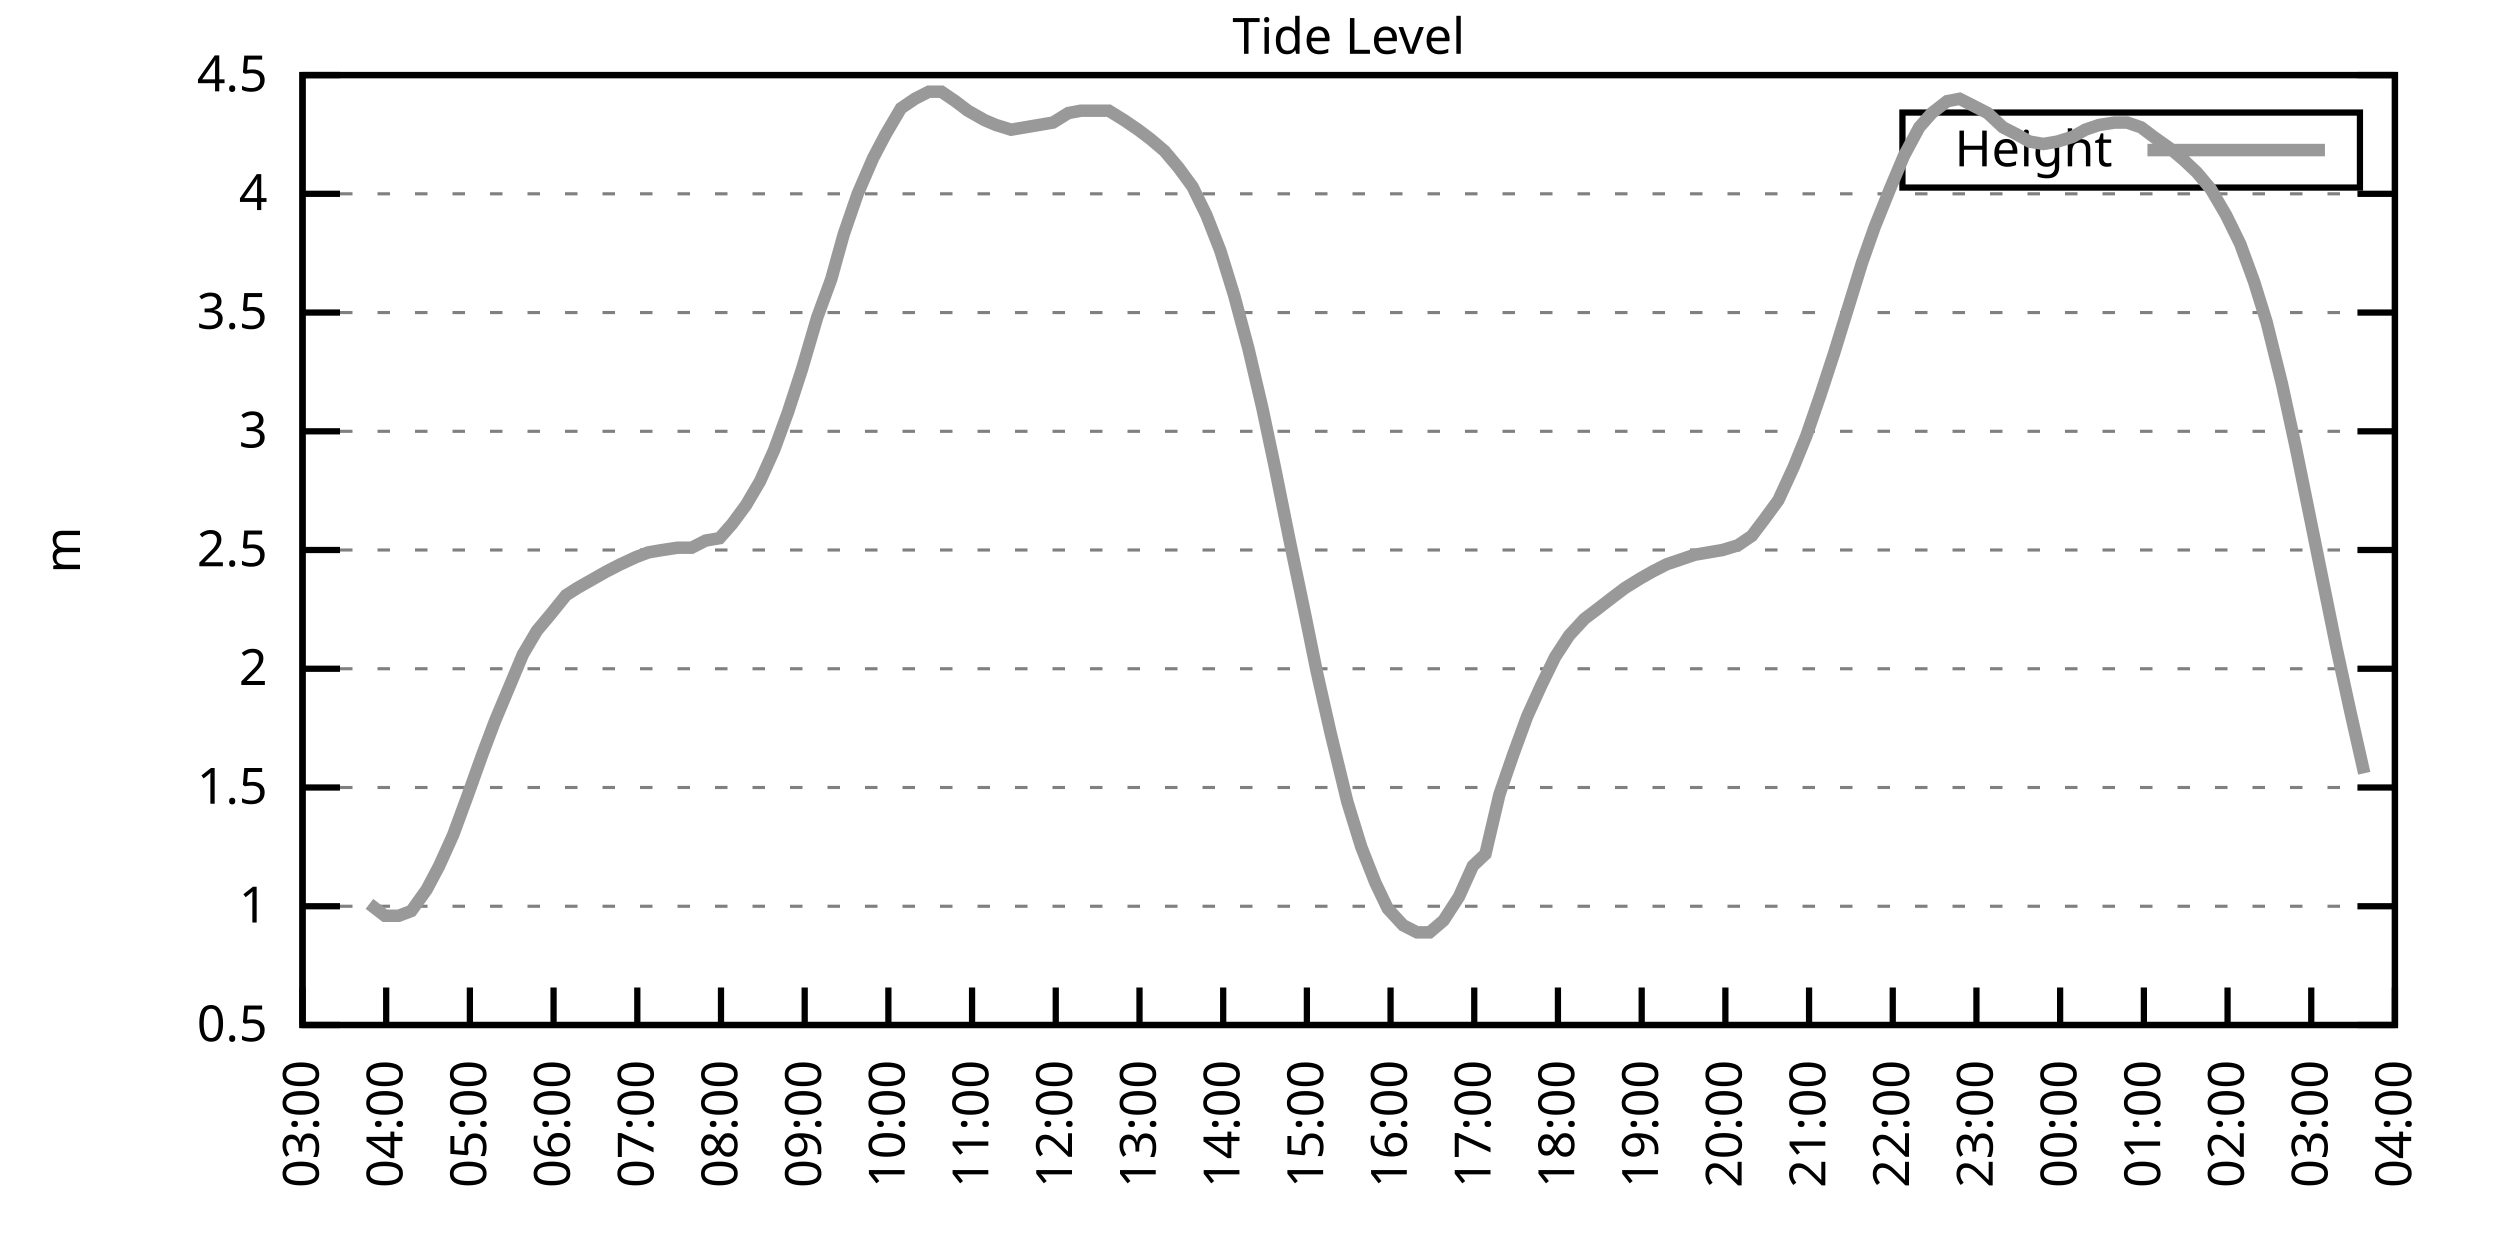
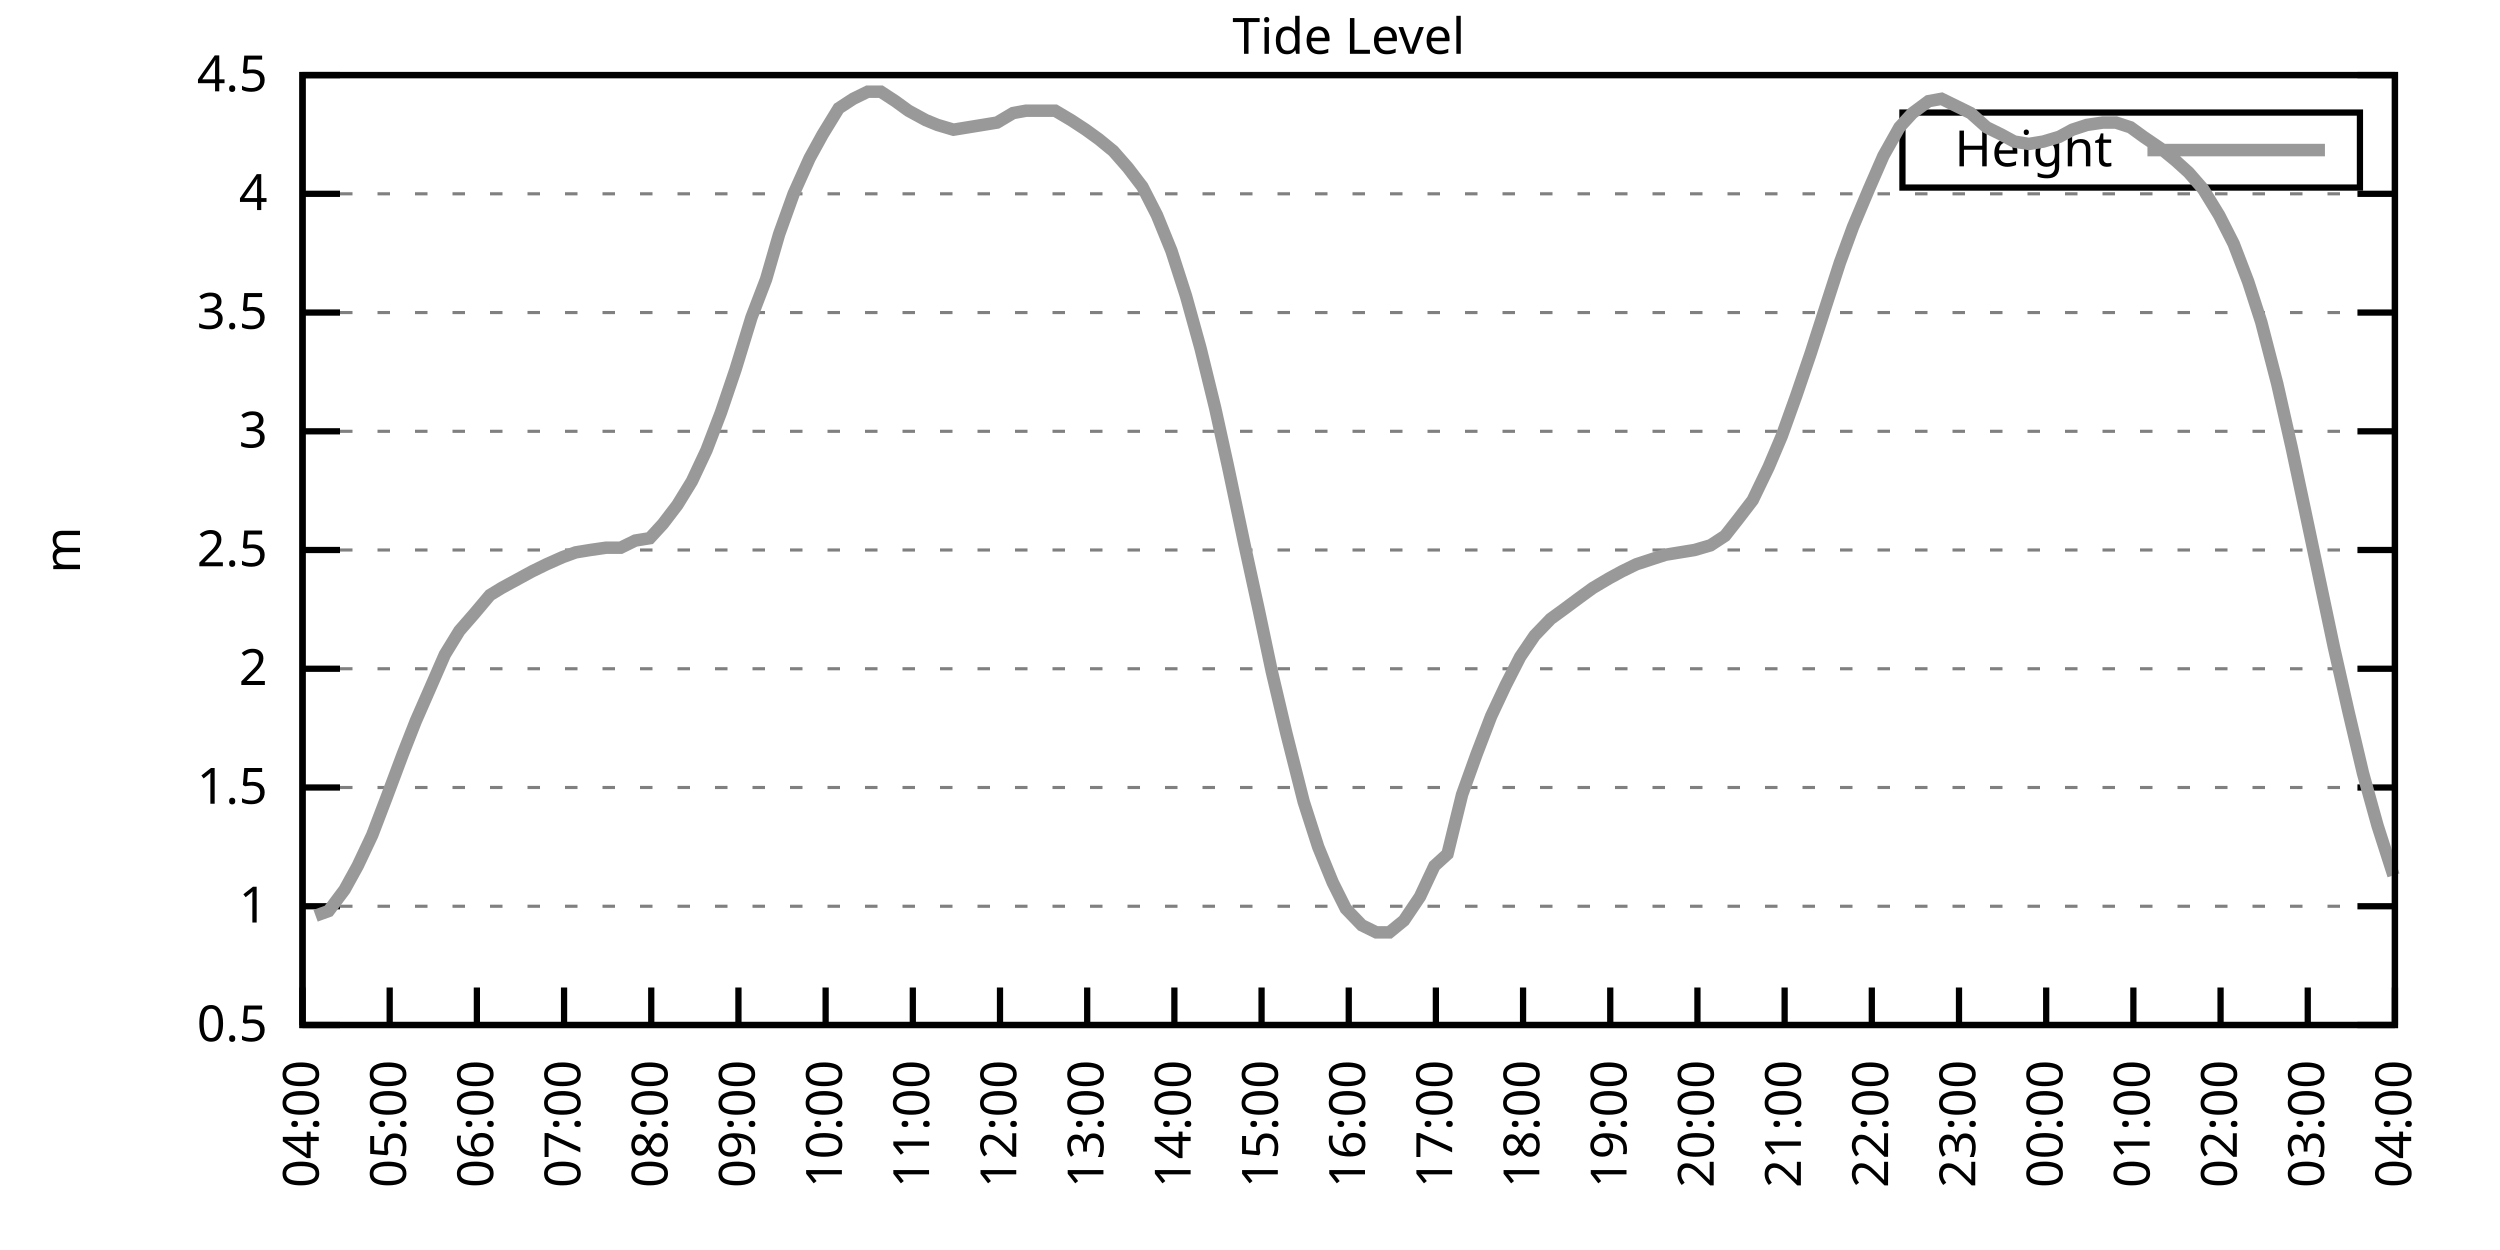
<svg xmlns="http://www.w3.org/2000/svg" xmlns:xlink="http://www.w3.org/1999/xlink" width="400" height="200" viewBox="0 0 400 200">
  <g id="gnuplot_canvas">
    <rect x="0" y="0" width="400" height="200" fill="none" />
    <defs>
      <circle id="gpDot" r="0.5" stroke-width="0.5" stroke="currentColor" />
      <path id="gpPt0" stroke-width="0.333" stroke="currentColor" d="M-1,0 h2 M0,-1 v2" />
      <path id="gpPt1" stroke-width="0.333" stroke="currentColor" d="M-1,-1 L1,1 M1,-1 L-1,1" />
      <path id="gpPt2" stroke-width="0.333" stroke="currentColor" d="M-1,0 L1,0 M0,-1 L0,1 M-1,-1 L1,1 M-1,1 L1,-1" />
      <rect id="gpPt3" stroke-width="0.333" stroke="currentColor" x="-1" y="-1" width="2" height="2" />
      <rect id="gpPt4" stroke-width="0.333" stroke="currentColor" fill="currentColor" x="-1" y="-1" width="2" height="2" />
      <circle id="gpPt5" stroke-width="0.333" stroke="currentColor" cx="0" cy="0" r="1" />
      <use xlink:href="#gpPt5" id="gpPt6" fill="currentColor" stroke="none" />
      <path id="gpPt7" stroke-width="0.333" stroke="currentColor" d="M0,-1.33 L-1.33,0.67 L1.33,0.67 z" />
      <use xlink:href="#gpPt7" id="gpPt8" fill="currentColor" stroke="none" />
      <use xlink:href="#gpPt7" id="gpPt9" stroke="currentColor" transform="rotate(180)" />
      <use xlink:href="#gpPt9" id="gpPt10" fill="currentColor" stroke="none" />
      <use xlink:href="#gpPt3" id="gpPt11" stroke="currentColor" transform="rotate(45)" />
      <use xlink:href="#gpPt11" id="gpPt12" fill="currentColor" stroke="none" />
      <path id="gpPt13" stroke-width="0.333" stroke="currentColor" d="M0,1.330 L1.265,0.411 L0.782,-1.067 L-0.782,-1.076 L-1.265,0.411 z" />
      <use xlink:href="#gpPt13" id="gpPt14" fill="currentColor" stroke="none" />
      <filter id="textbox" filterUnits="objectBoundingBox" x="0" y="0" height="1" width="1">
        <feFlood flood-color="white" flood-opacity="1" result="bgnd" />
        <feComposite in="SourceGraphic" in2="bgnd" operator="atop" />
      </filter>
      <filter id="greybox" filterUnits="objectBoundingBox" x="0" y="0" height="1" width="1">
        <feFlood flood-color="lightgrey" flood-opacity="1" result="grey" />
        <feComposite in="SourceGraphic" in2="grey" operator="atop" />
      </filter>
    </defs>
    <g fill="none" color="white" stroke="currentColor" stroke-width="1.00" stroke-linecap="butt" stroke-linejoin="miter">
</g>
    <g fill="none" color="black" stroke="currentColor" stroke-width="1.00" stroke-linecap="butt" stroke-linejoin="miter">
      <g stroke="none" shape-rendering="crispEdges">
        <polygon fill="rgb(255, 255, 255)" points="48.40,164.00 383.18,164.00 383.18,12.02 48.40,12.02 " />
      </g>
    </g>
    <g fill="none" color="black" stroke="currentColor" stroke-width="1.00" stroke-linecap="butt" stroke-linejoin="miter">
</g>
    <g fill="none" color="black" stroke="black" stroke-width="0.50" stroke-linecap="butt" stroke-linejoin="miter">
</g>
    <g fill="none" color="gray" stroke="currentColor" stroke-width="0.50" stroke-linecap="butt" stroke-linejoin="miter">
      <path stroke="gray" stroke-dasharray="2,4" class="gridline" d="M48.40,164.00 L383.19,164.00  " />
    </g>
    <g fill="none" color="gray" stroke="gray" stroke-width="1.00" stroke-linecap="butt" stroke-linejoin="miter">
</g>
    <g fill="none" color="black" stroke="currentColor" stroke-width="1.00" stroke-linecap="butt" stroke-linejoin="miter">
      <path stroke="black" d="M48.40,164.00 L54.40,164.00 M383.19,164.00 L377.19,164.00  " />
      <g transform="translate(42.80,166.60)" stroke="none" fill="black" font-family="Sans" font-size="8.00" text-anchor="end">
        <text>
          <tspan font-family="Sans"> 0.5</tspan>
        </text>
      </g>
    </g>
    <g fill="none" color="black" stroke="currentColor" stroke-width="1.00" stroke-linecap="butt" stroke-linejoin="miter">
</g>
    <g fill="none" color="black" stroke="black" stroke-width="0.50" stroke-linecap="butt" stroke-linejoin="miter">
</g>
    <g fill="none" color="gray" stroke="currentColor" stroke-width="0.50" stroke-linecap="butt" stroke-linejoin="miter">
      <path stroke="gray" stroke-dasharray="2,4" class="gridline" d="M48.40,145.00 L383.19,145.00  " />
    </g>
    <g fill="none" color="gray" stroke="gray" stroke-width="1.00" stroke-linecap="butt" stroke-linejoin="miter">
</g>
    <g fill="none" color="black" stroke="currentColor" stroke-width="1.00" stroke-linecap="butt" stroke-linejoin="miter">
      <path stroke="black" d="M48.40,145.00 L54.40,145.00 M383.19,145.00 L377.19,145.00  " />
      <g transform="translate(42.80,147.60)" stroke="none" fill="black" font-family="Sans" font-size="8.00" text-anchor="end">
        <text>
          <tspan font-family="Sans"> 1</tspan>
        </text>
      </g>
    </g>
    <g fill="none" color="black" stroke="currentColor" stroke-width="1.00" stroke-linecap="butt" stroke-linejoin="miter">
</g>
    <g fill="none" color="black" stroke="black" stroke-width="0.50" stroke-linecap="butt" stroke-linejoin="miter">
</g>
    <g fill="none" color="gray" stroke="currentColor" stroke-width="0.50" stroke-linecap="butt" stroke-linejoin="miter">
      <path stroke="gray" stroke-dasharray="2,4" class="gridline" d="M48.40,126.00 L383.19,126.00  " />
    </g>
    <g fill="none" color="gray" stroke="gray" stroke-width="1.00" stroke-linecap="butt" stroke-linejoin="miter">
</g>
    <g fill="none" color="black" stroke="currentColor" stroke-width="1.00" stroke-linecap="butt" stroke-linejoin="miter">
      <path stroke="black" d="M48.40,126.00 L54.40,126.00 M383.19,126.00 L377.19,126.00  " />
      <g transform="translate(42.80,128.60)" stroke="none" fill="black" font-family="Sans" font-size="8.00" text-anchor="end">
        <text>
          <tspan font-family="Sans"> 1.5</tspan>
        </text>
      </g>
    </g>
    <g fill="none" color="black" stroke="currentColor" stroke-width="1.00" stroke-linecap="butt" stroke-linejoin="miter">
</g>
    <g fill="none" color="black" stroke="black" stroke-width="0.50" stroke-linecap="butt" stroke-linejoin="miter">
</g>
    <g fill="none" color="gray" stroke="currentColor" stroke-width="0.50" stroke-linecap="butt" stroke-linejoin="miter">
      <path stroke="gray" stroke-dasharray="2,4" class="gridline" d="M48.40,107.00 L383.19,107.00  " />
    </g>
    <g fill="none" color="gray" stroke="gray" stroke-width="1.00" stroke-linecap="butt" stroke-linejoin="miter">
</g>
    <g fill="none" color="black" stroke="currentColor" stroke-width="1.00" stroke-linecap="butt" stroke-linejoin="miter">
      <path stroke="black" d="M48.40,107.00 L54.40,107.00 M383.19,107.00 L377.19,107.00  " />
      <g transform="translate(42.80,109.60)" stroke="none" fill="black" font-family="Sans" font-size="8.00" text-anchor="end">
        <text>
          <tspan font-family="Sans"> 2</tspan>
        </text>
      </g>
    </g>
    <g fill="none" color="black" stroke="currentColor" stroke-width="1.00" stroke-linecap="butt" stroke-linejoin="miter">
</g>
    <g fill="none" color="black" stroke="black" stroke-width="0.50" stroke-linecap="butt" stroke-linejoin="miter">
</g>
    <g fill="none" color="gray" stroke="currentColor" stroke-width="0.50" stroke-linecap="butt" stroke-linejoin="miter">
      <path stroke="gray" stroke-dasharray="2,4" class="gridline" d="M48.40,88.00 L383.19,88.00  " />
    </g>
    <g fill="none" color="gray" stroke="gray" stroke-width="1.00" stroke-linecap="butt" stroke-linejoin="miter">
</g>
    <g fill="none" color="black" stroke="currentColor" stroke-width="1.00" stroke-linecap="butt" stroke-linejoin="miter">
      <path stroke="black" d="M48.40,88.00 L54.40,88.00 M383.19,88.00 L377.19,88.00  " />
      <g transform="translate(42.80,90.60)" stroke="none" fill="black" font-family="Sans" font-size="8.00" text-anchor="end">
        <text>
          <tspan font-family="Sans"> 2.5</tspan>
        </text>
      </g>
    </g>
    <g fill="none" color="black" stroke="currentColor" stroke-width="1.00" stroke-linecap="butt" stroke-linejoin="miter">
</g>
    <g fill="none" color="black" stroke="black" stroke-width="0.50" stroke-linecap="butt" stroke-linejoin="miter">
</g>
    <g fill="none" color="gray" stroke="currentColor" stroke-width="0.50" stroke-linecap="butt" stroke-linejoin="miter">
      <path stroke="gray" stroke-dasharray="2,4" class="gridline" d="M48.40,69.01 L383.19,69.01  " />
    </g>
    <g fill="none" color="gray" stroke="gray" stroke-width="1.00" stroke-linecap="butt" stroke-linejoin="miter">
</g>
    <g fill="none" color="black" stroke="currentColor" stroke-width="1.00" stroke-linecap="butt" stroke-linejoin="miter">
      <path stroke="black" d="M48.40,69.01 L54.40,69.01 M383.19,69.01 L377.19,69.01  " />
      <g transform="translate(42.80,71.61)" stroke="none" fill="black" font-family="Sans" font-size="8.00" text-anchor="end">
        <text>
          <tspan font-family="Sans"> 3</tspan>
        </text>
      </g>
    </g>
    <g fill="none" color="black" stroke="currentColor" stroke-width="1.00" stroke-linecap="butt" stroke-linejoin="miter">
</g>
    <g fill="none" color="black" stroke="black" stroke-width="0.50" stroke-linecap="butt" stroke-linejoin="miter">
</g>
    <g fill="none" color="gray" stroke="currentColor" stroke-width="0.50" stroke-linecap="butt" stroke-linejoin="miter">
      <path stroke="gray" stroke-dasharray="2,4" class="gridline" d="M48.40,50.01 L383.19,50.01  " />
    </g>
    <g fill="none" color="gray" stroke="gray" stroke-width="1.00" stroke-linecap="butt" stroke-linejoin="miter">
</g>
    <g fill="none" color="black" stroke="currentColor" stroke-width="1.00" stroke-linecap="butt" stroke-linejoin="miter">
      <path stroke="black" d="M48.40,50.01 L54.40,50.01 M383.19,50.01 L377.19,50.01  " />
      <g transform="translate(42.80,52.61)" stroke="none" fill="black" font-family="Sans" font-size="8.00" text-anchor="end">
        <text>
          <tspan font-family="Sans"> 3.5</tspan>
        </text>
      </g>
    </g>
    <g fill="none" color="black" stroke="currentColor" stroke-width="1.00" stroke-linecap="butt" stroke-linejoin="miter">
</g>
    <g fill="none" color="black" stroke="black" stroke-width="0.50" stroke-linecap="butt" stroke-linejoin="miter">
</g>
    <g fill="none" color="gray" stroke="currentColor" stroke-width="0.50" stroke-linecap="butt" stroke-linejoin="miter">
      <path stroke="gray" stroke-dasharray="2,4" class="gridline" d="M48.40,31.01 L383.19,31.01  " />
    </g>
    <g fill="none" color="gray" stroke="gray" stroke-width="1.00" stroke-linecap="butt" stroke-linejoin="miter">
</g>
    <g fill="none" color="black" stroke="currentColor" stroke-width="1.00" stroke-linecap="butt" stroke-linejoin="miter">
      <path stroke="black" d="M48.40,31.01 L54.40,31.01 M383.19,31.01 L377.19,31.01  " />
      <g transform="translate(42.80,33.61)" stroke="none" fill="black" font-family="Sans" font-size="8.00" text-anchor="end">
        <text>
          <tspan font-family="Sans"> 4</tspan>
        </text>
      </g>
    </g>
    <g fill="none" color="black" stroke="currentColor" stroke-width="1.00" stroke-linecap="butt" stroke-linejoin="miter">
</g>
    <g fill="none" color="black" stroke="black" stroke-width="0.50" stroke-linecap="butt" stroke-linejoin="miter">
</g>
    <g fill="none" color="gray" stroke="currentColor" stroke-width="0.50" stroke-linecap="butt" stroke-linejoin="miter">
      <path stroke="gray" stroke-dasharray="2,4" class="gridline" d="M48.40,12.01 L383.19,12.01  " />
    </g>
    <g fill="none" color="gray" stroke="gray" stroke-width="1.00" stroke-linecap="butt" stroke-linejoin="miter">
</g>
    <g fill="none" color="black" stroke="currentColor" stroke-width="1.00" stroke-linecap="butt" stroke-linejoin="miter">
      <path stroke="black" d="M48.40,12.01 L54.40,12.01 M383.19,12.01 L377.19,12.01  " />
      <g transform="translate(42.80,14.61)" stroke="none" fill="black" font-family="Sans" font-size="8.00" text-anchor="end">
        <text>
          <tspan font-family="Sans"> 4.5</tspan>
        </text>
      </g>
    </g>
    <g fill="none" color="black" stroke="currentColor" stroke-width="1.00" stroke-linecap="butt" stroke-linejoin="miter">
      <path stroke="black" d="M48.40,164.00 L48.40,158.00  " />
      <g transform="translate(51.00,169.60) rotate(270.00)" stroke="none" fill="black" font-family="Sans" font-size="8.00" text-anchor="end">
        <text>
-           <tspan font-family="Sans">03:00</tspan>
-         </text>
-       </g>
-     </g>
-     <g fill="none" color="black" stroke="currentColor" stroke-width="1.00" stroke-linecap="butt" stroke-linejoin="miter">
-       <path stroke="black" d="M61.79,164.00 L61.79,158.00  " />
-       <g transform="translate(64.39,169.60) rotate(270.00)" stroke="none" fill="black" font-family="Sans" font-size="8.00" text-anchor="end">
-         <text>
          <tspan font-family="Sans">04:00</tspan>
        </text>
      </g>
    </g>
    <g fill="none" color="black" stroke="currentColor" stroke-width="1.00" stroke-linecap="butt" stroke-linejoin="miter">
-       <path stroke="black" d="M75.18,164.00 L75.18,158.00  " />
-       <g transform="translate(77.78,169.60) rotate(270.00)" stroke="none" fill="black" font-family="Sans" font-size="8.00" text-anchor="end">
+       <path stroke="black" d="M62.35,164.00 L62.35,158.00  " />
+       <g transform="translate(64.95,169.60) rotate(270.00)" stroke="none" fill="black" font-family="Sans" font-size="8.00" text-anchor="end">
        <text>
          <tspan font-family="Sans">05:00</tspan>
        </text>
      </g>
    </g>
    <g fill="none" color="black" stroke="currentColor" stroke-width="1.00" stroke-linecap="butt" stroke-linejoin="miter">
-       <path stroke="black" d="M88.57,164.00 L88.57,158.00  " />
-       <g transform="translate(91.17,169.60) rotate(270.00)" stroke="none" fill="black" font-family="Sans" font-size="8.00" text-anchor="end">
+       <path stroke="black" d="M76.30,164.00 L76.30,158.00  " />
+       <g transform="translate(78.90,169.60) rotate(270.00)" stroke="none" fill="black" font-family="Sans" font-size="8.00" text-anchor="end">
        <text>
          <tspan font-family="Sans">06:00</tspan>
        </text>
      </g>
    </g>
    <g fill="none" color="black" stroke="currentColor" stroke-width="1.00" stroke-linecap="butt" stroke-linejoin="miter">
-       <path stroke="black" d="M101.97,164.00 L101.97,158.00  " />
-       <g transform="translate(104.57,169.60) rotate(270.00)" stroke="none" fill="black" font-family="Sans" font-size="8.00" text-anchor="end">
+       <path stroke="black" d="M90.25,164.00 L90.25,158.00  " />
+       <g transform="translate(92.85,169.60) rotate(270.00)" stroke="none" fill="black" font-family="Sans" font-size="8.00" text-anchor="end">
        <text>
          <tspan font-family="Sans">07:00</tspan>
        </text>
      </g>
    </g>
    <g fill="none" color="black" stroke="currentColor" stroke-width="1.00" stroke-linecap="butt" stroke-linejoin="miter">
-       <path stroke="black" d="M115.36,164.00 L115.36,158.00  " />
-       <g transform="translate(117.96,169.60) rotate(270.00)" stroke="none" fill="black" font-family="Sans" font-size="8.00" text-anchor="end">
+       <path stroke="black" d="M104.20,164.00 L104.20,158.00  " />
+       <g transform="translate(106.80,169.60) rotate(270.00)" stroke="none" fill="black" font-family="Sans" font-size="8.00" text-anchor="end">
        <text>
          <tspan font-family="Sans">08:00</tspan>
        </text>
      </g>
    </g>
    <g fill="none" color="black" stroke="currentColor" stroke-width="1.00" stroke-linecap="butt" stroke-linejoin="miter">
-       <path stroke="black" d="M128.75,164.00 L128.75,158.00  " />
-       <g transform="translate(131.35,169.60) rotate(270.00)" stroke="none" fill="black" font-family="Sans" font-size="8.00" text-anchor="end">
+       <path stroke="black" d="M118.15,164.00 L118.15,158.00  " />
+       <g transform="translate(120.75,169.60) rotate(270.00)" stroke="none" fill="black" font-family="Sans" font-size="8.00" text-anchor="end">
        <text>
          <tspan font-family="Sans">09:00</tspan>
        </text>
      </g>
    </g>
    <g fill="none" color="black" stroke="currentColor" stroke-width="1.00" stroke-linecap="butt" stroke-linejoin="miter">
-       <path stroke="black" d="M142.14,164.00 L142.14,158.00  " />
-       <g transform="translate(144.74,169.60) rotate(270.00)" stroke="none" fill="black" font-family="Sans" font-size="8.00" text-anchor="end">
+       <path stroke="black" d="M132.10,164.00 L132.10,158.00  " />
+       <g transform="translate(134.70,169.60) rotate(270.00)" stroke="none" fill="black" font-family="Sans" font-size="8.00" text-anchor="end">
        <text>
          <tspan font-family="Sans">10:00</tspan>
        </text>
      </g>
    </g>
    <g fill="none" color="black" stroke="currentColor" stroke-width="1.00" stroke-linecap="butt" stroke-linejoin="miter">
-       <path stroke="black" d="M155.53,164.00 L155.53,158.00  " />
-       <g transform="translate(158.13,169.60) rotate(270.00)" stroke="none" fill="black" font-family="Sans" font-size="8.00" text-anchor="end">
+       <path stroke="black" d="M146.05,164.00 L146.05,158.00  " />
+       <g transform="translate(148.65,169.60) rotate(270.00)" stroke="none" fill="black" font-family="Sans" font-size="8.00" text-anchor="end">
        <text>
          <tspan font-family="Sans">11:00</tspan>
        </text>
      </g>
    </g>
    <g fill="none" color="black" stroke="currentColor" stroke-width="1.00" stroke-linecap="butt" stroke-linejoin="miter">
-       <path stroke="black" d="M168.92,164.00 L168.92,158.00  " />
-       <g transform="translate(171.52,169.60) rotate(270.00)" stroke="none" fill="black" font-family="Sans" font-size="8.00" text-anchor="end">
+       <path stroke="black" d="M160.00,164.00 L160.00,158.00  " />
+       <g transform="translate(162.60,169.60) rotate(270.00)" stroke="none" fill="black" font-family="Sans" font-size="8.00" text-anchor="end">
        <text>
          <tspan font-family="Sans">12:00</tspan>
        </text>
      </g>
    </g>
    <g fill="none" color="black" stroke="currentColor" stroke-width="1.00" stroke-linecap="butt" stroke-linejoin="miter">
-       <path stroke="black" d="M182.32,164.00 L182.32,158.00  " />
-       <g transform="translate(184.92,169.60) rotate(270.00)" stroke="none" fill="black" font-family="Sans" font-size="8.00" text-anchor="end">
+       <path stroke="black" d="M173.95,164.00 L173.95,158.00  " />
+       <g transform="translate(176.55,169.60) rotate(270.00)" stroke="none" fill="black" font-family="Sans" font-size="8.00" text-anchor="end">
        <text>
          <tspan font-family="Sans">13:00</tspan>
        </text>
      </g>
    </g>
    <g fill="none" color="black" stroke="currentColor" stroke-width="1.00" stroke-linecap="butt" stroke-linejoin="miter">
-       <path stroke="black" d="M195.71,164.00 L195.71,158.00  " />
-       <g transform="translate(198.31,169.60) rotate(270.00)" stroke="none" fill="black" font-family="Sans" font-size="8.00" text-anchor="end">
+       <path stroke="black" d="M187.90,164.00 L187.90,158.00  " />
+       <g transform="translate(190.50,169.60) rotate(270.00)" stroke="none" fill="black" font-family="Sans" font-size="8.00" text-anchor="end">
        <text>
          <tspan font-family="Sans">14:00</tspan>
        </text>
      </g>
    </g>
    <g fill="none" color="black" stroke="currentColor" stroke-width="1.00" stroke-linecap="butt" stroke-linejoin="miter">
-       <path stroke="black" d="M209.10,164.00 L209.10,158.00  " />
-       <g transform="translate(211.70,169.60) rotate(270.00)" stroke="none" fill="black" font-family="Sans" font-size="8.00" text-anchor="end">
+       <path stroke="black" d="M201.85,164.00 L201.85,158.00  " />
+       <g transform="translate(204.45,169.60) rotate(270.00)" stroke="none" fill="black" font-family="Sans" font-size="8.00" text-anchor="end">
        <text>
          <tspan font-family="Sans">15:00</tspan>
        </text>
      </g>
    </g>
    <g fill="none" color="black" stroke="currentColor" stroke-width="1.00" stroke-linecap="butt" stroke-linejoin="miter">
-       <path stroke="black" d="M222.49,164.00 L222.49,158.00  " />
-       <g transform="translate(225.09,169.60) rotate(270.00)" stroke="none" fill="black" font-family="Sans" font-size="8.00" text-anchor="end">
+       <path stroke="black" d="M215.80,164.00 L215.80,158.00  " />
+       <g transform="translate(218.40,169.60) rotate(270.00)" stroke="none" fill="black" font-family="Sans" font-size="8.00" text-anchor="end">
        <text>
          <tspan font-family="Sans">16:00</tspan>
        </text>
      </g>
    </g>
    <g fill="none" color="black" stroke="currentColor" stroke-width="1.00" stroke-linecap="butt" stroke-linejoin="miter">
-       <path stroke="black" d="M235.88,164.00 L235.88,158.00  " />
-       <g transform="translate(238.48,169.60) rotate(270.00)" stroke="none" fill="black" font-family="Sans" font-size="8.00" text-anchor="end">
+       <path stroke="black" d="M229.74,164.00 L229.74,158.00  " />
+       <g transform="translate(232.34,169.60) rotate(270.00)" stroke="none" fill="black" font-family="Sans" font-size="8.00" text-anchor="end">
        <text>
          <tspan font-family="Sans">17:00</tspan>
        </text>
      </g>
    </g>
    <g fill="none" color="black" stroke="currentColor" stroke-width="1.00" stroke-linecap="butt" stroke-linejoin="miter">
-       <path stroke="black" d="M249.27,164.00 L249.27,158.00  " />
-       <g transform="translate(251.87,169.60) rotate(270.00)" stroke="none" fill="black" font-family="Sans" font-size="8.00" text-anchor="end">
+       <path stroke="black" d="M243.69,164.00 L243.69,158.00  " />
+       <g transform="translate(246.29,169.60) rotate(270.00)" stroke="none" fill="black" font-family="Sans" font-size="8.00" text-anchor="end">
        <text>
          <tspan font-family="Sans">18:00</tspan>
        </text>
      </g>
    </g>
    <g fill="none" color="black" stroke="currentColor" stroke-width="1.00" stroke-linecap="butt" stroke-linejoin="miter">
-       <path stroke="black" d="M262.67,164.00 L262.67,158.00  " />
-       <g transform="translate(265.27,169.60) rotate(270.00)" stroke="none" fill="black" font-family="Sans" font-size="8.00" text-anchor="end">
+       <path stroke="black" d="M257.64,164.00 L257.64,158.00  " />
+       <g transform="translate(260.24,169.60) rotate(270.00)" stroke="none" fill="black" font-family="Sans" font-size="8.00" text-anchor="end">
        <text>
          <tspan font-family="Sans">19:00</tspan>
        </text>
      </g>
    </g>
    <g fill="none" color="black" stroke="currentColor" stroke-width="1.00" stroke-linecap="butt" stroke-linejoin="miter">
-       <path stroke="black" d="M276.06,164.00 L276.06,158.00  " />
-       <g transform="translate(278.66,169.60) rotate(270.00)" stroke="none" fill="black" font-family="Sans" font-size="8.00" text-anchor="end">
+       <path stroke="black" d="M271.59,164.00 L271.59,158.00  " />
+       <g transform="translate(274.19,169.60) rotate(270.00)" stroke="none" fill="black" font-family="Sans" font-size="8.00" text-anchor="end">
        <text>
          <tspan font-family="Sans">20:00</tspan>
        </text>
      </g>
    </g>
    <g fill="none" color="black" stroke="currentColor" stroke-width="1.00" stroke-linecap="butt" stroke-linejoin="miter">
-       <path stroke="black" d="M289.45,164.00 L289.45,158.00  " />
-       <g transform="translate(292.05,169.60) rotate(270.00)" stroke="none" fill="black" font-family="Sans" font-size="8.00" text-anchor="end">
+       <path stroke="black" d="M285.54,164.00 L285.54,158.00  " />
+       <g transform="translate(288.14,169.60) rotate(270.00)" stroke="none" fill="black" font-family="Sans" font-size="8.00" text-anchor="end">
        <text>
          <tspan font-family="Sans">21:00</tspan>
        </text>
      </g>
    </g>
    <g fill="none" color="black" stroke="currentColor" stroke-width="1.00" stroke-linecap="butt" stroke-linejoin="miter">
-       <path stroke="black" d="M302.84,164.00 L302.84,158.00  " />
-       <g transform="translate(305.44,169.60) rotate(270.00)" stroke="none" fill="black" font-family="Sans" font-size="8.00" text-anchor="end">
+       <path stroke="black" d="M299.49,164.00 L299.49,158.00  " />
+       <g transform="translate(302.09,169.60) rotate(270.00)" stroke="none" fill="black" font-family="Sans" font-size="8.00" text-anchor="end">
        <text>
          <tspan font-family="Sans">22:00</tspan>
        </text>
      </g>
    </g>
    <g fill="none" color="black" stroke="currentColor" stroke-width="1.00" stroke-linecap="butt" stroke-linejoin="miter">
-       <path stroke="black" d="M316.23,164.00 L316.23,158.00  " />
-       <g transform="translate(318.83,169.60) rotate(270.00)" stroke="none" fill="black" font-family="Sans" font-size="8.00" text-anchor="end">
+       <path stroke="black" d="M313.44,164.00 L313.44,158.00  " />
+       <g transform="translate(316.04,169.60) rotate(270.00)" stroke="none" fill="black" font-family="Sans" font-size="8.00" text-anchor="end">
        <text>
          <tspan font-family="Sans">23:00</tspan>
        </text>
      </g>
    </g>
    <g fill="none" color="black" stroke="currentColor" stroke-width="1.00" stroke-linecap="butt" stroke-linejoin="miter">
-       <path stroke="black" d="M329.62,164.00 L329.62,158.00  " />
-       <g transform="translate(332.22,169.60) rotate(270.00)" stroke="none" fill="black" font-family="Sans" font-size="8.00" text-anchor="end">
+       <path stroke="black" d="M327.39,164.00 L327.39,158.00  " />
+       <g transform="translate(329.99,169.60) rotate(270.00)" stroke="none" fill="black" font-family="Sans" font-size="8.00" text-anchor="end">
        <text>
          <tspan font-family="Sans">00:00</tspan>
        </text>
      </g>
    </g>
    <g fill="none" color="black" stroke="currentColor" stroke-width="1.00" stroke-linecap="butt" stroke-linejoin="miter">
-       <path stroke="black" d="M343.02,164.00 L343.02,158.00  " />
-       <g transform="translate(345.62,169.60) rotate(270.00)" stroke="none" fill="black" font-family="Sans" font-size="8.00" text-anchor="end">
+       <path stroke="black" d="M341.34,164.00 L341.34,158.00  " />
+       <g transform="translate(343.94,169.60) rotate(270.00)" stroke="none" fill="black" font-family="Sans" font-size="8.00" text-anchor="end">
        <text>
          <tspan font-family="Sans">01:00</tspan>
        </text>
      </g>
    </g>
    <g fill="none" color="black" stroke="currentColor" stroke-width="1.00" stroke-linecap="butt" stroke-linejoin="miter">
-       <path stroke="black" d="M356.41,164.00 L356.41,158.00  " />
-       <g transform="translate(359.01,169.60) rotate(270.00)" stroke="none" fill="black" font-family="Sans" font-size="8.00" text-anchor="end">
+       <path stroke="black" d="M355.29,164.00 L355.29,158.00  " />
+       <g transform="translate(357.89,169.60) rotate(270.00)" stroke="none" fill="black" font-family="Sans" font-size="8.00" text-anchor="end">
        <text>
          <tspan font-family="Sans">02:00</tspan>
        </text>
      </g>
    </g>
    <g fill="none" color="black" stroke="currentColor" stroke-width="1.00" stroke-linecap="butt" stroke-linejoin="miter">
-       <path stroke="black" d="M369.80,164.00 L369.80,158.00  " />
-       <g transform="translate(372.40,169.60) rotate(270.00)" stroke="none" fill="black" font-family="Sans" font-size="8.00" text-anchor="end">
+       <path stroke="black" d="M369.24,164.00 L369.24,158.00  " />
+       <g transform="translate(371.84,169.60) rotate(270.00)" stroke="none" fill="black" font-family="Sans" font-size="8.00" text-anchor="end">
        <text>
          <tspan font-family="Sans">03:00</tspan>
        </text>
      </g>
    </g>
    <g fill="none" color="black" stroke="currentColor" stroke-width="1.00" stroke-linecap="butt" stroke-linejoin="miter">
      <path stroke="black" d="M383.19,164.00 L383.19,158.00  " />
      <g transform="translate(385.79,169.60) rotate(270.00)" stroke="none" fill="black" font-family="Sans" font-size="8.00" text-anchor="end">
        <text>
          <tspan font-family="Sans">04:00</tspan>
        </text>
      </g>
    </g>
    <g fill="none" color="black" stroke="currentColor" stroke-width="1.00" stroke-linecap="butt" stroke-linejoin="miter">
</g>
    <g fill="none" color="black" stroke="currentColor" stroke-width="1.00" stroke-linecap="butt" stroke-linejoin="miter">
      <path stroke="black" d="M48.40,12.01 L48.40,164.00 L383.19,164.00 L383.19,12.01 L48.40,12.01 Z  " />
    </g>
    <g fill="none" color="black" stroke="currentColor" stroke-width="1.00" stroke-linecap="butt" stroke-linejoin="miter">
</g>
    <g fill="none" color="black" stroke="currentColor" stroke-width="1.00" stroke-linecap="butt" stroke-linejoin="miter">
      <path stroke="black" d="M304.39,30.01 L304.39,18.01 L377.59,18.01 L377.59,30.01 L304.39,30.01 Z  " />
    </g>
    <g id="Tide_level_plot_1">
      <g fill="none" color="white" stroke="black" stroke-width="2.00" stroke-linecap="butt" stroke-linejoin="miter">
</g>
      <g fill="none" color="black" stroke="currentColor" stroke-width="2.00" stroke-linecap="butt" stroke-linejoin="miter">
        <g transform="translate(337.99,26.61)" stroke="none" fill="black" font-family="Sans" font-size="8.00" text-anchor="end">
          <text>
            <tspan font-family="Sans">Height</tspan>
          </text>
        </g>
      </g>
      <g fill="none" color="black" stroke="currentColor" stroke-width="2.00" stroke-linecap="butt" stroke-linejoin="miter">
-         <path stroke="rgb(153, 153, 153)" d="M343.59,24.01 L371.99,24.01 M59.11,144.62 L61.57,146.52 L63.80,146.52 L65.81,145.76 L68.26,142.34 L70.27,138.54   L72.50,133.60 L74.74,127.52 L77.19,120.68 L79.20,115.36 L81.43,110.04 L83.66,104.72 L85.90,100.92 L88.13,98.26   L90.58,95.22 L92.37,94.08 L95.05,92.56 L97.06,91.42 L99.29,90.28 L101.74,89.14 L103.75,88.38 L105.98,88.00   L108.44,87.63 L110.67,87.63 L112.90,86.49 L115.13,86.11 L117.14,83.83 L119.38,80.79 L121.61,76.99 L123.84,72.05   L126.07,65.97 L128.30,59.13 L130.76,50.77 L132.99,44.69 L135.00,37.47 L137.23,31.01 L139.69,25.31 L141.69,21.51   L144.15,17.33 L146.38,15.81 L148.61,14.67 L150.62,14.67 L152.85,16.19 L154.86,17.71 L157.54,19.23 L159.33,19.99   L161.78,20.75 L164.01,20.37 L166.25,19.99 L168.48,19.61 L170.93,18.09 L172.94,17.71 L175.17,17.71 L177.41,17.71   L179.86,19.23 L182.09,20.75 L184.10,22.27 L186.33,24.17 L188.57,26.83 L190.80,29.87 L193.03,34.43 L195.26,40.13   L197.49,47.35 L199.73,55.71 L201.96,65.21 L203.97,74.71 L206.42,86.87 L208.65,97.50 L210.66,107.38 L212.89,117.26   L215.57,128.28 L217.80,135.50 L220.04,141.20 L222.04,145.38 L224.50,148.04 L226.73,149.18 L228.74,149.18 L230.97,147.28   L233.43,143.48 L235.66,138.54 L237.67,136.64 L239.90,127.14 L242.13,120.68 L244.36,114.60 L246.60,109.66 L248.83,105.10   L251.06,101.68 L253.51,99.02 L255.52,97.50 L257.98,95.60 L259.99,94.08 L262.44,92.56 L264.45,91.42 L266.68,90.28   L268.92,89.52 L271.15,88.76 L273.38,88.38 L275.61,88.00 L278.07,87.25 L280.30,85.73 L282.31,83.07 L284.54,80.03   L286.99,74.71 L289.00,69.77 L291.23,63.31 L293.47,56.47 L295.70,49.25 L297.93,42.03 L299.94,36.33 L302.39,30.25   L304.63,24.93 L307.08,20.37 L309.09,18.09 L311.54,16.19 L313.55,15.81 L315.79,16.95 L318.02,18.09 L320.47,20.37   L322.70,21.51 L324.71,22.65 L326.95,23.03 L329.18,22.65 L331.63,21.89 L333.64,20.75 L335.87,19.99 L338.33,19.61   L340.34,19.61 L342.57,20.37 L344.58,21.89 L347.26,23.79 L349.49,25.69 L351.50,27.59 L353.73,30.25 L356.18,34.43   L358.42,38.99 L360.65,45.07 L362.66,51.53 L365.11,61.41 L367.34,71.67 L369.35,81.55 L371.58,92.56 L373.82,103.58   L376.05,113.84 L378.28,123.72  " />
+         <path stroke="rgb(153, 153, 153)" d="M343.59,24.01 L371.99,24.01 M50.49,146.52 L52.58,145.76 L55.14,142.34 L57.23,138.54 L59.56,133.60 L61.88,127.52   L64.44,120.68 L66.53,115.36 L68.86,110.04 L71.18,104.72 L73.51,100.92 L75.83,98.26 L78.39,95.22 L80.25,94.08   L83.04,92.56 L85.13,91.42 L87.46,90.28 L90.02,89.14 L92.11,88.38 L94.43,88.00 L96.99,87.63 L99.32,87.63   L101.64,86.49 L103.97,86.11 L106.06,83.83 L108.38,80.79 L110.71,76.99 L113.03,72.05 L115.36,65.97 L117.68,59.13   L120.24,50.77 L122.57,44.69 L124.66,37.47 L126.98,31.01 L129.54,25.31 L131.63,21.51 L134.19,17.33 L136.51,15.81   L138.84,14.67 L140.93,14.67 L143.26,16.19 L145.35,17.71 L148.14,19.23 L150.00,19.99 L152.56,20.75 L154.88,20.37   L157.21,19.99 L159.53,19.61 L162.09,18.09 L164.18,17.71 L166.51,17.71 L168.83,17.71 L171.39,19.23 L173.71,20.75   L175.81,22.27 L178.13,24.17 L180.46,26.83 L182.78,29.87 L185.11,34.43 L187.43,40.13 L189.76,47.35 L192.08,55.71   L194.41,65.21 L196.50,74.71 L199.06,86.87 L201.38,97.50 L203.47,107.38 L205.80,117.26 L208.59,128.28 L210.91,135.50   L213.24,141.20 L215.33,145.38 L217.89,148.04 L220.21,149.18 L222.30,149.18 L224.63,147.28 L227.19,143.48 L229.51,138.54   L231.60,136.64 L233.93,127.14 L236.25,120.68 L238.58,114.60 L240.90,109.66 L243.23,105.10 L245.55,101.68 L248.11,99.02   L250.20,97.50 L252.76,95.60 L254.85,94.08 L257.41,92.56 L259.50,91.42 L261.83,90.28 L264.15,89.52 L266.48,88.76   L268.80,88.38 L271.13,88.00 L273.69,87.25 L276.01,85.73 L278.10,83.07 L280.43,80.03 L282.99,74.71 L285.08,69.77   L287.40,63.31 L289.73,56.47 L292.05,49.25 L294.38,42.03 L296.47,36.33 L299.03,30.25 L301.35,24.93 L303.91,20.37   L306.00,18.09 L308.56,16.19 L310.65,15.81 L312.98,16.95 L315.30,18.09 L317.86,20.37 L320.18,21.51 L322.28,22.65   L324.60,23.03 L326.93,22.65 L329.48,21.89 L331.58,20.75 L333.90,19.99 L336.46,19.61 L338.55,19.61 L340.88,20.37   L342.97,21.89 L345.76,23.79 L348.08,25.69 L350.18,27.59 L352.50,30.25 L355.06,34.43 L357.38,38.99 L359.71,45.07   L361.80,51.53 L364.36,61.41 L366.68,71.67 L368.78,81.55 L371.10,92.56 L373.43,103.58 L375.75,113.84 L378.08,123.72   L380.40,132.08 L382.96,140.06  " />
      </g>
    </g>
    <g fill="none" color="black" stroke="currentColor" stroke-width="2.00" stroke-linecap="butt" stroke-linejoin="miter">
</g>
    <g fill="none" color="black" stroke="black" stroke-width="1.00" stroke-linecap="butt" stroke-linejoin="miter">
</g>
    <g fill="none" color="black" stroke="currentColor" stroke-width="1.00" stroke-linecap="butt" stroke-linejoin="miter">
      <path stroke="black" d="M48.40,12.01 L48.40,164.00 L383.19,164.00 L383.19,12.01 L48.40,12.01 Z  " />
      <g transform="translate(12.80,88.01) rotate(270.00)" stroke="none" fill="black" font-family="Sans" font-size="8.00" text-anchor="middle">
        <text>
          <tspan font-family="Sans">m</tspan>
        </text>
      </g>
    </g>
    <g fill="none" color="black" stroke="currentColor" stroke-width="1.00" stroke-linecap="butt" stroke-linejoin="miter">
</g>
    <g fill="none" color="black" stroke="currentColor" stroke-width="1.00" stroke-linecap="butt" stroke-linejoin="miter">
      <g transform="translate(215.79,8.61)" stroke="none" fill="black" font-family="Sans" font-size="8.00" text-anchor="middle">
        <text>
          <tspan font-family="Sans">Tide Level</tspan>
        </text>
      </g>
    </g>
    <g fill="none" color="black" stroke="currentColor" stroke-width="1.00" stroke-linecap="butt" stroke-linejoin="miter">
</g>
  </g>
</svg>
